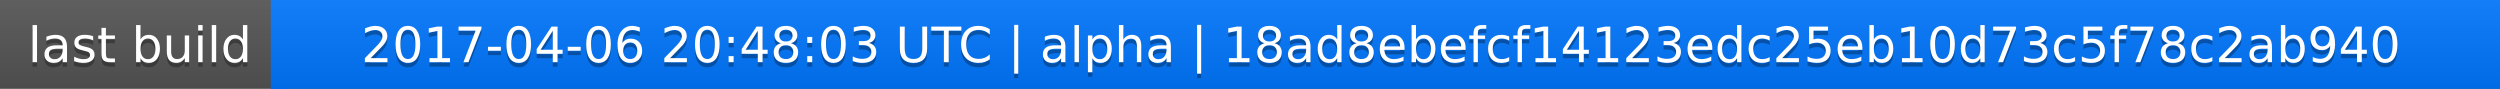
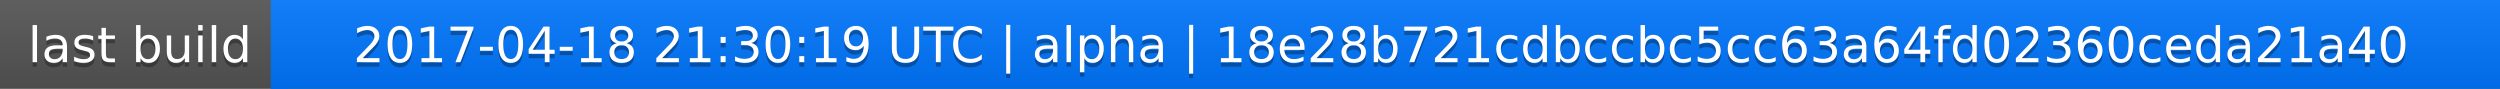
<svg xmlns="http://www.w3.org/2000/svg" width="563" height="20">
  <linearGradient id="a" x2="0" y2="100%">
    <stop offset="0" stop-color="#bbb" stop-opacity=".1" />
    <stop offset="1" stop-opacity=".1" />
  </linearGradient>
  <rect rx="0" width="563" height="20" fill="#555" />
  <rect rx="0" x="61" width="502" height="20" fill="#07f" />
  <path fill="#07f" d="M61 0h4v20h-4z" />
  <rect rx="0" width="563" height="20" fill="url(#a)" />
  <g fill="#fff" text-anchor="middle" font-family="DejaVu Sans,Verdana,Geneva,sans-serif" font-size="11">
    <text x="31.5" y="15" fill="#010101" fill-opacity=".3">last build</text>
    <text x="31.5" y="14">last build</text>
-     <text x="311" y="15" fill="#010101" fill-opacity=".3">2017-04-06 20:48:03 UTC | alpha | 18ad8ebefcf14123edc25eb10d73c5f78c2ab940</text>
-     <text x="311" y="14">2017-04-06 20:48:03 UTC | alpha | 18ad8ebefcf14123edc25eb10d73c5f78c2ab940</text>
+     <text x="311" y="15" fill="#010101" fill-opacity=".3">2017-04-18 21:30:19 UTC | alpha | 18e28b721cdbccbc5cc63a64fd02360ceda21a40</text>
+     <text x="311" y="14">2017-04-18 21:30:19 UTC | alpha | 18e28b721cdbccbc5cc63a64fd02360ceda21a40</text>
  </g>
</svg>
